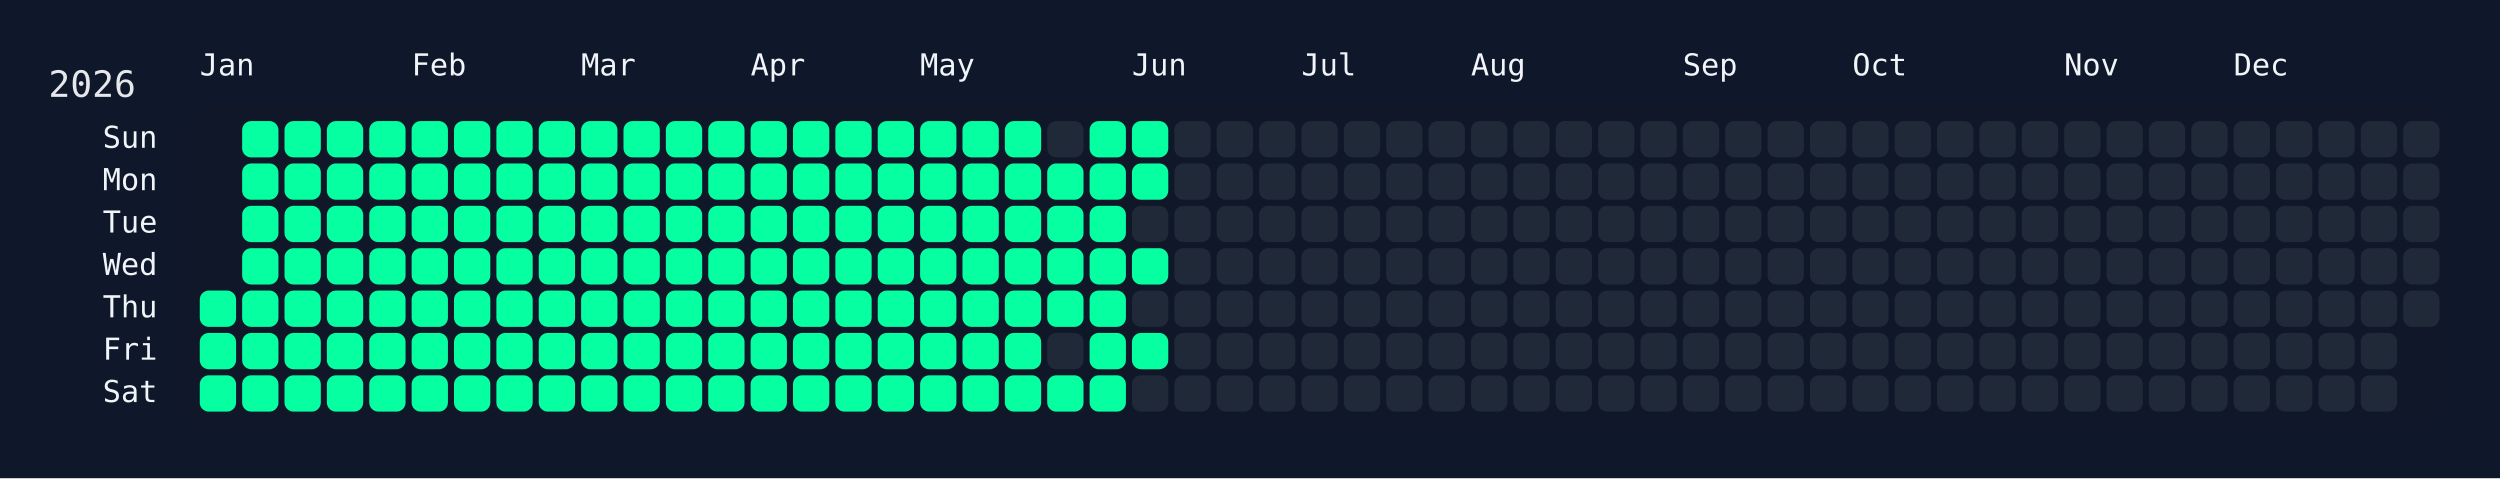
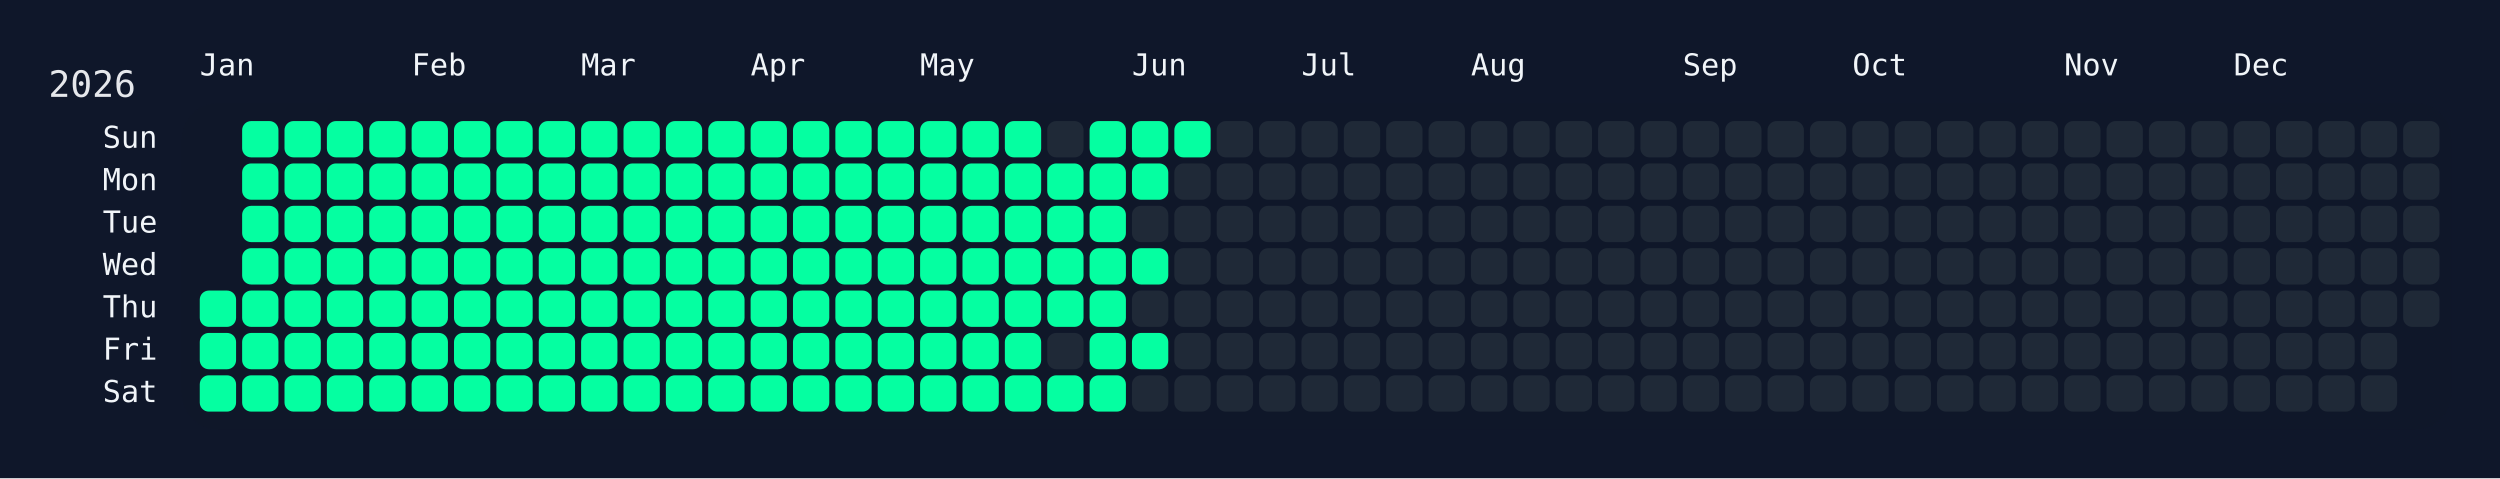
<svg xmlns="http://www.w3.org/2000/svg" width="826" height="158" viewBox="0 0 826 158">
  <rect width="826" height="158" fill="#0f172a" />
  <rect x="60" y="34" width="750" height="108" rx="12" ry="12" fill="rgba(15, 23, 42, 0.8)" />
  <text x="16" y="32" font-size="12" fill="#e5e7eb" font-family="JetBrains Mono, ui-monospace, SFMono-Regular, Menlo, Monaco, Consolas, monospace">2026</text>
  <text x="66" y="18" font-size="10" fill="#f1f5f9" font-family="JetBrains Mono, ui-monospace, SFMono-Regular, Menlo, Monaco, Consolas, monospace" dominant-baseline="hanging">Jan</text>
  <text x="136" y="18" font-size="10" fill="#f1f5f9" font-family="JetBrains Mono, ui-monospace, SFMono-Regular, Menlo, Monaco, Consolas, monospace" dominant-baseline="hanging">Feb</text>
  <text x="192" y="18" font-size="10" fill="#f1f5f9" font-family="JetBrains Mono, ui-monospace, SFMono-Regular, Menlo, Monaco, Consolas, monospace" dominant-baseline="hanging">Mar</text>
  <text x="248" y="18" font-size="10" fill="#f1f5f9" font-family="JetBrains Mono, ui-monospace, SFMono-Regular, Menlo, Monaco, Consolas, monospace" dominant-baseline="hanging">Apr</text>
  <text x="304" y="18" font-size="10" fill="#f1f5f9" font-family="JetBrains Mono, ui-monospace, SFMono-Regular, Menlo, Monaco, Consolas, monospace" dominant-baseline="hanging">May</text>
  <text x="374" y="18" font-size="10" fill="#f1f5f9" font-family="JetBrains Mono, ui-monospace, SFMono-Regular, Menlo, Monaco, Consolas, monospace" dominant-baseline="hanging">Jun</text>
  <text x="430" y="18" font-size="10" fill="#f1f5f9" font-family="JetBrains Mono, ui-monospace, SFMono-Regular, Menlo, Monaco, Consolas, monospace" dominant-baseline="hanging">Jul</text>
  <text x="486" y="18" font-size="10" fill="#f1f5f9" font-family="JetBrains Mono, ui-monospace, SFMono-Regular, Menlo, Monaco, Consolas, monospace" dominant-baseline="hanging">Aug</text>
  <text x="556" y="18" font-size="10" fill="#f1f5f9" font-family="JetBrains Mono, ui-monospace, SFMono-Regular, Menlo, Monaco, Consolas, monospace" dominant-baseline="hanging">Sep</text>
  <text x="612" y="18" font-size="10" fill="#f1f5f9" font-family="JetBrains Mono, ui-monospace, SFMono-Regular, Menlo, Monaco, Consolas, monospace" dominant-baseline="hanging">Oct</text>
  <text x="682" y="18" font-size="10" fill="#f1f5f9" font-family="JetBrains Mono, ui-monospace, SFMono-Regular, Menlo, Monaco, Consolas, monospace" dominant-baseline="hanging">Nov</text>
  <text x="738" y="18" font-size="10" fill="#f1f5f9" font-family="JetBrains Mono, ui-monospace, SFMono-Regular, Menlo, Monaco, Consolas, monospace" dominant-baseline="hanging">Dec</text>
  <text x="52" y="46.0" font-size="10" fill="#f1f5f9" font-family="JetBrains Mono, ui-monospace, SFMono-Regular, Menlo, Monaco, Consolas, monospace" text-anchor="end" dominant-baseline="middle">Sun</text>
  <text x="52" y="60.0" font-size="10" fill="#f1f5f9" font-family="JetBrains Mono, ui-monospace, SFMono-Regular, Menlo, Monaco, Consolas, monospace" text-anchor="end" dominant-baseline="middle">Mon</text>
  <text x="52" y="74.0" font-size="10" fill="#f1f5f9" font-family="JetBrains Mono, ui-monospace, SFMono-Regular, Menlo, Monaco, Consolas, monospace" text-anchor="end" dominant-baseline="middle">Tue</text>
  <text x="52" y="88.0" font-size="10" fill="#f1f5f9" font-family="JetBrains Mono, ui-monospace, SFMono-Regular, Menlo, Monaco, Consolas, monospace" text-anchor="end" dominant-baseline="middle">Wed</text>
  <text x="52" y="102.0" font-size="10" fill="#f1f5f9" font-family="JetBrains Mono, ui-monospace, SFMono-Regular, Menlo, Monaco, Consolas, monospace" text-anchor="end" dominant-baseline="middle">Thu</text>
  <text x="52" y="116.0" font-size="10" fill="#f1f5f9" font-family="JetBrains Mono, ui-monospace, SFMono-Regular, Menlo, Monaco, Consolas, monospace" text-anchor="end" dominant-baseline="middle">Fri</text>
  <text x="52" y="130.0" font-size="10" fill="#f1f5f9" font-family="JetBrains Mono, ui-monospace, SFMono-Regular, Menlo, Monaco, Consolas, monospace" text-anchor="end" dominant-baseline="middle">Sat</text>
  <g transform="translate(66,40)">
    <rect x="0" y="56" width="12" height="12" rx="3" ry="3" fill="#05ffa1" data-date="2026-01-01" />
    <rect x="0" y="70" width="12" height="12" rx="3" ry="3" fill="#05ffa1" data-date="2026-01-02" />
    <rect x="0" y="84" width="12" height="12" rx="3" ry="3" fill="#05ffa1" data-date="2026-01-03" />
    <rect x="14" y="0" width="12" height="12" rx="3" ry="3" fill="#05ffa1" data-date="2026-01-04" />
    <rect x="14" y="14" width="12" height="12" rx="3" ry="3" fill="#05ffa1" data-date="2026-01-05" />
    <rect x="14" y="28" width="12" height="12" rx="3" ry="3" fill="#05ffa1" data-date="2026-01-06" />
    <rect x="14" y="42" width="12" height="12" rx="3" ry="3" fill="#05ffa1" data-date="2026-01-07" />
    <rect x="14" y="56" width="12" height="12" rx="3" ry="3" fill="#05ffa1" data-date="2026-01-08" />
    <rect x="14" y="70" width="12" height="12" rx="3" ry="3" fill="#05ffa1" data-date="2026-01-09" />
    <rect x="14" y="84" width="12" height="12" rx="3" ry="3" fill="#05ffa1" data-date="2026-01-10" />
    <rect x="28" y="0" width="12" height="12" rx="3" ry="3" fill="#05ffa1" data-date="2026-01-11" />
    <rect x="28" y="14" width="12" height="12" rx="3" ry="3" fill="#05ffa1" data-date="2026-01-12" />
    <rect x="28" y="28" width="12" height="12" rx="3" ry="3" fill="#05ffa1" data-date="2026-01-13" />
    <rect x="28" y="42" width="12" height="12" rx="3" ry="3" fill="#05ffa1" data-date="2026-01-14" />
    <rect x="28" y="56" width="12" height="12" rx="3" ry="3" fill="#05ffa1" data-date="2026-01-15" />
    <rect x="28" y="70" width="12" height="12" rx="3" ry="3" fill="#05ffa1" data-date="2026-01-16" />
    <rect x="28" y="84" width="12" height="12" rx="3" ry="3" fill="#05ffa1" data-date="2026-01-17" />
    <rect x="42" y="0" width="12" height="12" rx="3" ry="3" fill="#05ffa1" data-date="2026-01-18" />
    <rect x="42" y="14" width="12" height="12" rx="3" ry="3" fill="#05ffa1" data-date="2026-01-19" />
    <rect x="42" y="28" width="12" height="12" rx="3" ry="3" fill="#05ffa1" data-date="2026-01-20" />
    <rect x="42" y="42" width="12" height="12" rx="3" ry="3" fill="#05ffa1" data-date="2026-01-21" />
    <rect x="42" y="56" width="12" height="12" rx="3" ry="3" fill="#05ffa1" data-date="2026-01-22" />
    <rect x="42" y="70" width="12" height="12" rx="3" ry="3" fill="#05ffa1" data-date="2026-01-23" />
    <rect x="42" y="84" width="12" height="12" rx="3" ry="3" fill="#05ffa1" data-date="2026-01-24" />
    <rect x="56" y="0" width="12" height="12" rx="3" ry="3" fill="#05ffa1" data-date="2026-01-25" />
    <rect x="56" y="14" width="12" height="12" rx="3" ry="3" fill="#05ffa1" data-date="2026-01-26" />
    <rect x="56" y="28" width="12" height="12" rx="3" ry="3" fill="#05ffa1" data-date="2026-01-27" />
    <rect x="56" y="42" width="12" height="12" rx="3" ry="3" fill="#05ffa1" data-date="2026-01-28" />
    <rect x="56" y="56" width="12" height="12" rx="3" ry="3" fill="#05ffa1" data-date="2026-01-29" />
    <rect x="56" y="70" width="12" height="12" rx="3" ry="3" fill="#05ffa1" data-date="2026-01-30" />
    <rect x="56" y="84" width="12" height="12" rx="3" ry="3" fill="#05ffa1" data-date="2026-01-31" />
    <rect x="70" y="0" width="12" height="12" rx="3" ry="3" fill="#05ffa1" data-date="2026-02-01" />
    <rect x="70" y="14" width="12" height="12" rx="3" ry="3" fill="#05ffa1" data-date="2026-02-02" />
    <rect x="70" y="28" width="12" height="12" rx="3" ry="3" fill="#05ffa1" data-date="2026-02-03" />
    <rect x="70" y="42" width="12" height="12" rx="3" ry="3" fill="#05ffa1" data-date="2026-02-04" />
    <rect x="70" y="56" width="12" height="12" rx="3" ry="3" fill="#05ffa1" data-date="2026-02-05" />
    <rect x="70" y="70" width="12" height="12" rx="3" ry="3" fill="#05ffa1" data-date="2026-02-06" />
    <rect x="70" y="84" width="12" height="12" rx="3" ry="3" fill="#05ffa1" data-date="2026-02-07" />
    <rect x="84" y="0" width="12" height="12" rx="3" ry="3" fill="#05ffa1" data-date="2026-02-08" />
    <rect x="84" y="14" width="12" height="12" rx="3" ry="3" fill="#05ffa1" data-date="2026-02-09" />
    <rect x="84" y="28" width="12" height="12" rx="3" ry="3" fill="#05ffa1" data-date="2026-02-10" />
    <rect x="84" y="42" width="12" height="12" rx="3" ry="3" fill="#05ffa1" data-date="2026-02-11" />
    <rect x="84" y="56" width="12" height="12" rx="3" ry="3" fill="#05ffa1" data-date="2026-02-12" />
    <rect x="84" y="70" width="12" height="12" rx="3" ry="3" fill="#05ffa1" data-date="2026-02-13" />
    <rect x="84" y="84" width="12" height="12" rx="3" ry="3" fill="#05ffa1" data-date="2026-02-14" />
    <rect x="98" y="0" width="12" height="12" rx="3" ry="3" fill="#05ffa1" data-date="2026-02-15" />
    <rect x="98" y="14" width="12" height="12" rx="3" ry="3" fill="#05ffa1" data-date="2026-02-16" />
    <rect x="98" y="28" width="12" height="12" rx="3" ry="3" fill="#05ffa1" data-date="2026-02-17" />
    <rect x="98" y="42" width="12" height="12" rx="3" ry="3" fill="#05ffa1" data-date="2026-02-18" />
    <rect x="98" y="56" width="12" height="12" rx="3" ry="3" fill="#05ffa1" data-date="2026-02-19" />
    <rect x="98" y="70" width="12" height="12" rx="3" ry="3" fill="#05ffa1" data-date="2026-02-20" />
    <rect x="98" y="84" width="12" height="12" rx="3" ry="3" fill="#05ffa1" data-date="2026-02-21" />
    <rect x="112" y="0" width="12" height="12" rx="3" ry="3" fill="#05ffa1" data-date="2026-02-22" />
    <rect x="112" y="14" width="12" height="12" rx="3" ry="3" fill="#05ffa1" data-date="2026-02-23" />
    <rect x="112" y="28" width="12" height="12" rx="3" ry="3" fill="#05ffa1" data-date="2026-02-24" />
    <rect x="112" y="42" width="12" height="12" rx="3" ry="3" fill="#05ffa1" data-date="2026-02-25" />
    <rect x="112" y="56" width="12" height="12" rx="3" ry="3" fill="#05ffa1" data-date="2026-02-26" />
    <rect x="112" y="70" width="12" height="12" rx="3" ry="3" fill="#05ffa1" data-date="2026-02-27" />
    <rect x="112" y="84" width="12" height="12" rx="3" ry="3" fill="#05ffa1" data-date="2026-02-28" />
    <rect x="126" y="0" width="12" height="12" rx="3" ry="3" fill="#05ffa1" data-date="2026-03-01" />
    <rect x="126" y="14" width="12" height="12" rx="3" ry="3" fill="#05ffa1" data-date="2026-03-02" />
    <rect x="126" y="28" width="12" height="12" rx="3" ry="3" fill="#05ffa1" data-date="2026-03-03" />
    <rect x="126" y="42" width="12" height="12" rx="3" ry="3" fill="#05ffa1" data-date="2026-03-04" />
    <rect x="126" y="56" width="12" height="12" rx="3" ry="3" fill="#05ffa1" data-date="2026-03-05" />
    <rect x="126" y="70" width="12" height="12" rx="3" ry="3" fill="#05ffa1" data-date="2026-03-06" />
    <rect x="126" y="84" width="12" height="12" rx="3" ry="3" fill="#05ffa1" data-date="2026-03-07" />
    <rect x="140" y="0" width="12" height="12" rx="3" ry="3" fill="#05ffa1" data-date="2026-03-08" />
    <rect x="140" y="14" width="12" height="12" rx="3" ry="3" fill="#05ffa1" data-date="2026-03-09" />
    <rect x="140" y="28" width="12" height="12" rx="3" ry="3" fill="#05ffa1" data-date="2026-03-10" />
    <rect x="140" y="42" width="12" height="12" rx="3" ry="3" fill="#05ffa1" data-date="2026-03-11" />
    <rect x="140" y="56" width="12" height="12" rx="3" ry="3" fill="#05ffa1" data-date="2026-03-12" />
    <rect x="140" y="70" width="12" height="12" rx="3" ry="3" fill="#05ffa1" data-date="2026-03-13" />
    <rect x="140" y="84" width="12" height="12" rx="3" ry="3" fill="#05ffa1" data-date="2026-03-14" />
    <rect x="154" y="0" width="12" height="12" rx="3" ry="3" fill="#05ffa1" data-date="2026-03-15" />
    <rect x="154" y="14" width="12" height="12" rx="3" ry="3" fill="#05ffa1" data-date="2026-03-16" />
    <rect x="154" y="28" width="12" height="12" rx="3" ry="3" fill="#05ffa1" data-date="2026-03-17" />
    <rect x="154" y="42" width="12" height="12" rx="3" ry="3" fill="#05ffa1" data-date="2026-03-18" />
    <rect x="154" y="56" width="12" height="12" rx="3" ry="3" fill="#05ffa1" data-date="2026-03-19" />
    <rect x="154" y="70" width="12" height="12" rx="3" ry="3" fill="#05ffa1" data-date="2026-03-20" />
    <rect x="154" y="84" width="12" height="12" rx="3" ry="3" fill="#05ffa1" data-date="2026-03-21" />
    <rect x="168" y="0" width="12" height="12" rx="3" ry="3" fill="#05ffa1" data-date="2026-03-22" />
    <rect x="168" y="14" width="12" height="12" rx="3" ry="3" fill="#05ffa1" data-date="2026-03-23" />
    <rect x="168" y="28" width="12" height="12" rx="3" ry="3" fill="#05ffa1" data-date="2026-03-24" />
    <rect x="168" y="42" width="12" height="12" rx="3" ry="3" fill="#05ffa1" data-date="2026-03-25" />
    <rect x="168" y="56" width="12" height="12" rx="3" ry="3" fill="#05ffa1" data-date="2026-03-26" />
    <rect x="168" y="70" width="12" height="12" rx="3" ry="3" fill="#05ffa1" data-date="2026-03-27" />
    <rect x="168" y="84" width="12" height="12" rx="3" ry="3" fill="#05ffa1" data-date="2026-03-28" />
    <rect x="182" y="0" width="12" height="12" rx="3" ry="3" fill="#05ffa1" data-date="2026-03-29" />
    <rect x="182" y="14" width="12" height="12" rx="3" ry="3" fill="#05ffa1" data-date="2026-03-30" />
    <rect x="182" y="28" width="12" height="12" rx="3" ry="3" fill="#05ffa1" data-date="2026-03-31" />
    <rect x="182" y="42" width="12" height="12" rx="3" ry="3" fill="#05ffa1" data-date="2026-04-01" />
    <rect x="182" y="56" width="12" height="12" rx="3" ry="3" fill="#05ffa1" data-date="2026-04-02" />
    <rect x="182" y="70" width="12" height="12" rx="3" ry="3" fill="#05ffa1" data-date="2026-04-03" />
    <rect x="182" y="84" width="12" height="12" rx="3" ry="3" fill="#05ffa1" data-date="2026-04-04" />
    <rect x="196" y="0" width="12" height="12" rx="3" ry="3" fill="#05ffa1" data-date="2026-04-05" />
    <rect x="196" y="14" width="12" height="12" rx="3" ry="3" fill="#05ffa1" data-date="2026-04-06" />
    <rect x="196" y="28" width="12" height="12" rx="3" ry="3" fill="#05ffa1" data-date="2026-04-07" />
    <rect x="196" y="42" width="12" height="12" rx="3" ry="3" fill="#05ffa1" data-date="2026-04-08" />
    <rect x="196" y="56" width="12" height="12" rx="3" ry="3" fill="#05ffa1" data-date="2026-04-09" />
    <rect x="196" y="70" width="12" height="12" rx="3" ry="3" fill="#05ffa1" data-date="2026-04-10" />
    <rect x="196" y="84" width="12" height="12" rx="3" ry="3" fill="#05ffa1" data-date="2026-04-11" />
    <rect x="210" y="0" width="12" height="12" rx="3" ry="3" fill="#05ffa1" data-date="2026-04-12" />
    <rect x="210" y="14" width="12" height="12" rx="3" ry="3" fill="#05ffa1" data-date="2026-04-13" />
    <rect x="210" y="28" width="12" height="12" rx="3" ry="3" fill="#05ffa1" data-date="2026-04-14" />
    <rect x="210" y="42" width="12" height="12" rx="3" ry="3" fill="#05ffa1" data-date="2026-04-15" />
    <rect x="210" y="56" width="12" height="12" rx="3" ry="3" fill="#05ffa1" data-date="2026-04-16" />
    <rect x="210" y="70" width="12" height="12" rx="3" ry="3" fill="#05ffa1" data-date="2026-04-17" />
    <rect x="210" y="84" width="12" height="12" rx="3" ry="3" fill="#05ffa1" data-date="2026-04-18" />
    <rect x="224" y="0" width="12" height="12" rx="3" ry="3" fill="#05ffa1" data-date="2026-04-19" />
    <rect x="224" y="14" width="12" height="12" rx="3" ry="3" fill="#05ffa1" data-date="2026-04-20" />
    <rect x="224" y="28" width="12" height="12" rx="3" ry="3" fill="#05ffa1" data-date="2026-04-21" />
    <rect x="224" y="42" width="12" height="12" rx="3" ry="3" fill="#05ffa1" data-date="2026-04-22" />
    <rect x="224" y="56" width="12" height="12" rx="3" ry="3" fill="#05ffa1" data-date="2026-04-23" />
    <rect x="224" y="70" width="12" height="12" rx="3" ry="3" fill="#05ffa1" data-date="2026-04-24" />
    <rect x="224" y="84" width="12" height="12" rx="3" ry="3" fill="#05ffa1" data-date="2026-04-25" />
    <rect x="238" y="0" width="12" height="12" rx="3" ry="3" fill="#05ffa1" data-date="2026-04-26" />
    <rect x="238" y="14" width="12" height="12" rx="3" ry="3" fill="#05ffa1" data-date="2026-04-27" />
    <rect x="238" y="28" width="12" height="12" rx="3" ry="3" fill="#05ffa1" data-date="2026-04-28" />
    <rect x="238" y="42" width="12" height="12" rx="3" ry="3" fill="#05ffa1" data-date="2026-04-29" />
    <rect x="238" y="56" width="12" height="12" rx="3" ry="3" fill="#05ffa1" data-date="2026-04-30" />
    <rect x="238" y="70" width="12" height="12" rx="3" ry="3" fill="#05ffa1" data-date="2026-05-01" />
    <rect x="238" y="84" width="12" height="12" rx="3" ry="3" fill="#05ffa1" data-date="2026-05-02" />
    <rect x="252" y="0" width="12" height="12" rx="3" ry="3" fill="#05ffa1" data-date="2026-05-03" />
    <rect x="252" y="14" width="12" height="12" rx="3" ry="3" fill="#05ffa1" data-date="2026-05-04" />
    <rect x="252" y="28" width="12" height="12" rx="3" ry="3" fill="#05ffa1" data-date="2026-05-05" />
    <rect x="252" y="42" width="12" height="12" rx="3" ry="3" fill="#05ffa1" data-date="2026-05-06" />
    <rect x="252" y="56" width="12" height="12" rx="3" ry="3" fill="#05ffa1" data-date="2026-05-07" />
    <rect x="252" y="70" width="12" height="12" rx="3" ry="3" fill="#05ffa1" data-date="2026-05-08" />
    <rect x="252" y="84" width="12" height="12" rx="3" ry="3" fill="#05ffa1" data-date="2026-05-09" />
    <rect x="266" y="0" width="12" height="12" rx="3" ry="3" fill="#05ffa1" data-date="2026-05-10" />
    <rect x="266" y="14" width="12" height="12" rx="3" ry="3" fill="#05ffa1" data-date="2026-05-11" />
    <rect x="266" y="28" width="12" height="12" rx="3" ry="3" fill="#05ffa1" data-date="2026-05-12" />
    <rect x="266" y="42" width="12" height="12" rx="3" ry="3" fill="#05ffa1" data-date="2026-05-13" />
    <rect x="266" y="56" width="12" height="12" rx="3" ry="3" fill="#05ffa1" data-date="2026-05-14" />
    <rect x="266" y="70" width="12" height="12" rx="3" ry="3" fill="#05ffa1" data-date="2026-05-15" />
    <rect x="266" y="84" width="12" height="12" rx="3" ry="3" fill="#05ffa1" data-date="2026-05-16" />
    <rect x="280" y="0" width="12" height="12" rx="3" ry="3" fill="#1f2937" data-date="2026-05-17" />
    <rect x="280" y="14" width="12" height="12" rx="3" ry="3" fill="#05ffa1" data-date="2026-05-18" />
    <rect x="280" y="28" width="12" height="12" rx="3" ry="3" fill="#05ffa1" data-date="2026-05-19" />
    <rect x="280" y="42" width="12" height="12" rx="3" ry="3" fill="#05ffa1" data-date="2026-05-20" />
    <rect x="280" y="56" width="12" height="12" rx="3" ry="3" fill="#05ffa1" data-date="2026-05-21" />
    <rect x="280" y="70" width="12" height="12" rx="3" ry="3" fill="#1f2937" data-date="2026-05-22" />
    <rect x="280" y="84" width="12" height="12" rx="3" ry="3" fill="#05ffa1" data-date="2026-05-23" />
    <rect x="294" y="0" width="12" height="12" rx="3" ry="3" fill="#05ffa1" data-date="2026-05-24" />
    <rect x="294" y="14" width="12" height="12" rx="3" ry="3" fill="#05ffa1" data-date="2026-05-25" />
    <rect x="294" y="28" width="12" height="12" rx="3" ry="3" fill="#05ffa1" data-date="2026-05-26" />
    <rect x="294" y="42" width="12" height="12" rx="3" ry="3" fill="#05ffa1" data-date="2026-05-27" />
    <rect x="294" y="56" width="12" height="12" rx="3" ry="3" fill="#05ffa1" data-date="2026-05-28" />
    <rect x="294" y="70" width="12" height="12" rx="3" ry="3" fill="#05ffa1" data-date="2026-05-29" />
    <rect x="294" y="84" width="12" height="12" rx="3" ry="3" fill="#05ffa1" data-date="2026-05-30" />
    <rect x="308" y="0" width="12" height="12" rx="3" ry="3" fill="#05ffa1" data-date="2026-05-31" />
    <rect x="308" y="14" width="12" height="12" rx="3" ry="3" fill="#05ffa1" data-date="2026-06-01" />
    <rect x="308" y="28" width="12" height="12" rx="3" ry="3" fill="#1f2937" data-date="2026-06-02" />
    <rect x="308" y="42" width="12" height="12" rx="3" ry="3" fill="#05ffa1" data-date="2026-06-03" />
    <rect x="308" y="56" width="12" height="12" rx="3" ry="3" fill="#1f2937" data-date="2026-06-04" />
    <rect x="308" y="70" width="12" height="12" rx="3" ry="3" fill="#05ffa1" data-date="2026-06-05" />
    <rect x="308" y="84" width="12" height="12" rx="3" ry="3" fill="#1f2937" data-date="2026-06-06" />
-     <rect x="322" y="0" width="12" height="12" rx="3" ry="3" fill="#1f2937" data-date="2026-06-07" />
+     <rect x="322" y="0" width="12" height="12" rx="3" ry="3" fill="#05ffa1" data-date="2026-06-07" />
    <rect x="322" y="14" width="12" height="12" rx="3" ry="3" fill="#1f2937" data-date="2026-06-08" />
    <rect x="322" y="28" width="12" height="12" rx="3" ry="3" fill="#1f2937" data-date="2026-06-09" />
    <rect x="322" y="42" width="12" height="12" rx="3" ry="3" fill="#1f2937" data-date="2026-06-10" />
    <rect x="322" y="56" width="12" height="12" rx="3" ry="3" fill="#1f2937" data-date="2026-06-11" />
    <rect x="322" y="70" width="12" height="12" rx="3" ry="3" fill="#1f2937" data-date="2026-06-12" />
    <rect x="322" y="84" width="12" height="12" rx="3" ry="3" fill="#1f2937" data-date="2026-06-13" />
    <rect x="336" y="0" width="12" height="12" rx="3" ry="3" fill="#1f2937" data-date="2026-06-14" />
    <rect x="336" y="14" width="12" height="12" rx="3" ry="3" fill="#1f2937" data-date="2026-06-15" />
    <rect x="336" y="28" width="12" height="12" rx="3" ry="3" fill="#1f2937" data-date="2026-06-16" />
    <rect x="336" y="42" width="12" height="12" rx="3" ry="3" fill="#1f2937" data-date="2026-06-17" />
    <rect x="336" y="56" width="12" height="12" rx="3" ry="3" fill="#1f2937" data-date="2026-06-18" />
    <rect x="336" y="70" width="12" height="12" rx="3" ry="3" fill="#1f2937" data-date="2026-06-19" />
    <rect x="336" y="84" width="12" height="12" rx="3" ry="3" fill="#1f2937" data-date="2026-06-20" />
    <rect x="350" y="0" width="12" height="12" rx="3" ry="3" fill="#1f2937" data-date="2026-06-21" />
    <rect x="350" y="14" width="12" height="12" rx="3" ry="3" fill="#1f2937" data-date="2026-06-22" />
    <rect x="350" y="28" width="12" height="12" rx="3" ry="3" fill="#1f2937" data-date="2026-06-23" />
    <rect x="350" y="42" width="12" height="12" rx="3" ry="3" fill="#1f2937" data-date="2026-06-24" />
    <rect x="350" y="56" width="12" height="12" rx="3" ry="3" fill="#1f2937" data-date="2026-06-25" />
    <rect x="350" y="70" width="12" height="12" rx="3" ry="3" fill="#1f2937" data-date="2026-06-26" />
    <rect x="350" y="84" width="12" height="12" rx="3" ry="3" fill="#1f2937" data-date="2026-06-27" />
    <rect x="364" y="0" width="12" height="12" rx="3" ry="3" fill="#1f2937" data-date="2026-06-28" />
    <rect x="364" y="14" width="12" height="12" rx="3" ry="3" fill="#1f2937" data-date="2026-06-29" />
    <rect x="364" y="28" width="12" height="12" rx="3" ry="3" fill="#1f2937" data-date="2026-06-30" />
    <rect x="364" y="42" width="12" height="12" rx="3" ry="3" fill="#1f2937" data-date="2026-07-01" />
    <rect x="364" y="56" width="12" height="12" rx="3" ry="3" fill="#1f2937" data-date="2026-07-02" />
    <rect x="364" y="70" width="12" height="12" rx="3" ry="3" fill="#1f2937" data-date="2026-07-03" />
    <rect x="364" y="84" width="12" height="12" rx="3" ry="3" fill="#1f2937" data-date="2026-07-04" />
    <rect x="378" y="0" width="12" height="12" rx="3" ry="3" fill="#1f2937" data-date="2026-07-05" />
    <rect x="378" y="14" width="12" height="12" rx="3" ry="3" fill="#1f2937" data-date="2026-07-06" />
    <rect x="378" y="28" width="12" height="12" rx="3" ry="3" fill="#1f2937" data-date="2026-07-07" />
    <rect x="378" y="42" width="12" height="12" rx="3" ry="3" fill="#1f2937" data-date="2026-07-08" />
    <rect x="378" y="56" width="12" height="12" rx="3" ry="3" fill="#1f2937" data-date="2026-07-09" />
    <rect x="378" y="70" width="12" height="12" rx="3" ry="3" fill="#1f2937" data-date="2026-07-10" />
    <rect x="378" y="84" width="12" height="12" rx="3" ry="3" fill="#1f2937" data-date="2026-07-11" />
    <rect x="392" y="0" width="12" height="12" rx="3" ry="3" fill="#1f2937" data-date="2026-07-12" />
    <rect x="392" y="14" width="12" height="12" rx="3" ry="3" fill="#1f2937" data-date="2026-07-13" />
    <rect x="392" y="28" width="12" height="12" rx="3" ry="3" fill="#1f2937" data-date="2026-07-14" />
    <rect x="392" y="42" width="12" height="12" rx="3" ry="3" fill="#1f2937" data-date="2026-07-15" />
    <rect x="392" y="56" width="12" height="12" rx="3" ry="3" fill="#1f2937" data-date="2026-07-16" />
    <rect x="392" y="70" width="12" height="12" rx="3" ry="3" fill="#1f2937" data-date="2026-07-17" />
    <rect x="392" y="84" width="12" height="12" rx="3" ry="3" fill="#1f2937" data-date="2026-07-18" />
    <rect x="406" y="0" width="12" height="12" rx="3" ry="3" fill="#1f2937" data-date="2026-07-19" />
    <rect x="406" y="14" width="12" height="12" rx="3" ry="3" fill="#1f2937" data-date="2026-07-20" />
    <rect x="406" y="28" width="12" height="12" rx="3" ry="3" fill="#1f2937" data-date="2026-07-21" />
    <rect x="406" y="42" width="12" height="12" rx="3" ry="3" fill="#1f2937" data-date="2026-07-22" />
    <rect x="406" y="56" width="12" height="12" rx="3" ry="3" fill="#1f2937" data-date="2026-07-23" />
    <rect x="406" y="70" width="12" height="12" rx="3" ry="3" fill="#1f2937" data-date="2026-07-24" />
    <rect x="406" y="84" width="12" height="12" rx="3" ry="3" fill="#1f2937" data-date="2026-07-25" />
    <rect x="420" y="0" width="12" height="12" rx="3" ry="3" fill="#1f2937" data-date="2026-07-26" />
    <rect x="420" y="14" width="12" height="12" rx="3" ry="3" fill="#1f2937" data-date="2026-07-27" />
    <rect x="420" y="28" width="12" height="12" rx="3" ry="3" fill="#1f2937" data-date="2026-07-28" />
    <rect x="420" y="42" width="12" height="12" rx="3" ry="3" fill="#1f2937" data-date="2026-07-29" />
    <rect x="420" y="56" width="12" height="12" rx="3" ry="3" fill="#1f2937" data-date="2026-07-30" />
    <rect x="420" y="70" width="12" height="12" rx="3" ry="3" fill="#1f2937" data-date="2026-07-31" />
    <rect x="420" y="84" width="12" height="12" rx="3" ry="3" fill="#1f2937" data-date="2026-08-01" />
    <rect x="434" y="0" width="12" height="12" rx="3" ry="3" fill="#1f2937" data-date="2026-08-02" />
    <rect x="434" y="14" width="12" height="12" rx="3" ry="3" fill="#1f2937" data-date="2026-08-03" />
    <rect x="434" y="28" width="12" height="12" rx="3" ry="3" fill="#1f2937" data-date="2026-08-04" />
    <rect x="434" y="42" width="12" height="12" rx="3" ry="3" fill="#1f2937" data-date="2026-08-05" />
    <rect x="434" y="56" width="12" height="12" rx="3" ry="3" fill="#1f2937" data-date="2026-08-06" />
    <rect x="434" y="70" width="12" height="12" rx="3" ry="3" fill="#1f2937" data-date="2026-08-07" />
    <rect x="434" y="84" width="12" height="12" rx="3" ry="3" fill="#1f2937" data-date="2026-08-08" />
    <rect x="448" y="0" width="12" height="12" rx="3" ry="3" fill="#1f2937" data-date="2026-08-09" />
    <rect x="448" y="14" width="12" height="12" rx="3" ry="3" fill="#1f2937" data-date="2026-08-10" />
    <rect x="448" y="28" width="12" height="12" rx="3" ry="3" fill="#1f2937" data-date="2026-08-11" />
    <rect x="448" y="42" width="12" height="12" rx="3" ry="3" fill="#1f2937" data-date="2026-08-12" />
    <rect x="448" y="56" width="12" height="12" rx="3" ry="3" fill="#1f2937" data-date="2026-08-13" />
    <rect x="448" y="70" width="12" height="12" rx="3" ry="3" fill="#1f2937" data-date="2026-08-14" />
    <rect x="448" y="84" width="12" height="12" rx="3" ry="3" fill="#1f2937" data-date="2026-08-15" />
    <rect x="462" y="0" width="12" height="12" rx="3" ry="3" fill="#1f2937" data-date="2026-08-16" />
    <rect x="462" y="14" width="12" height="12" rx="3" ry="3" fill="#1f2937" data-date="2026-08-17" />
    <rect x="462" y="28" width="12" height="12" rx="3" ry="3" fill="#1f2937" data-date="2026-08-18" />
    <rect x="462" y="42" width="12" height="12" rx="3" ry="3" fill="#1f2937" data-date="2026-08-19" />
    <rect x="462" y="56" width="12" height="12" rx="3" ry="3" fill="#1f2937" data-date="2026-08-20" />
    <rect x="462" y="70" width="12" height="12" rx="3" ry="3" fill="#1f2937" data-date="2026-08-21" />
    <rect x="462" y="84" width="12" height="12" rx="3" ry="3" fill="#1f2937" data-date="2026-08-22" />
    <rect x="476" y="0" width="12" height="12" rx="3" ry="3" fill="#1f2937" data-date="2026-08-23" />
    <rect x="476" y="14" width="12" height="12" rx="3" ry="3" fill="#1f2937" data-date="2026-08-24" />
    <rect x="476" y="28" width="12" height="12" rx="3" ry="3" fill="#1f2937" data-date="2026-08-25" />
    <rect x="476" y="42" width="12" height="12" rx="3" ry="3" fill="#1f2937" data-date="2026-08-26" />
    <rect x="476" y="56" width="12" height="12" rx="3" ry="3" fill="#1f2937" data-date="2026-08-27" />
    <rect x="476" y="70" width="12" height="12" rx="3" ry="3" fill="#1f2937" data-date="2026-08-28" />
    <rect x="476" y="84" width="12" height="12" rx="3" ry="3" fill="#1f2937" data-date="2026-08-29" />
    <rect x="490" y="0" width="12" height="12" rx="3" ry="3" fill="#1f2937" data-date="2026-08-30" />
    <rect x="490" y="14" width="12" height="12" rx="3" ry="3" fill="#1f2937" data-date="2026-08-31" />
    <rect x="490" y="28" width="12" height="12" rx="3" ry="3" fill="#1f2937" data-date="2026-09-01" />
    <rect x="490" y="42" width="12" height="12" rx="3" ry="3" fill="#1f2937" data-date="2026-09-02" />
    <rect x="490" y="56" width="12" height="12" rx="3" ry="3" fill="#1f2937" data-date="2026-09-03" />
    <rect x="490" y="70" width="12" height="12" rx="3" ry="3" fill="#1f2937" data-date="2026-09-04" />
    <rect x="490" y="84" width="12" height="12" rx="3" ry="3" fill="#1f2937" data-date="2026-09-05" />
    <rect x="504" y="0" width="12" height="12" rx="3" ry="3" fill="#1f2937" data-date="2026-09-06" />
    <rect x="504" y="14" width="12" height="12" rx="3" ry="3" fill="#1f2937" data-date="2026-09-07" />
    <rect x="504" y="28" width="12" height="12" rx="3" ry="3" fill="#1f2937" data-date="2026-09-08" />
    <rect x="504" y="42" width="12" height="12" rx="3" ry="3" fill="#1f2937" data-date="2026-09-09" />
    <rect x="504" y="56" width="12" height="12" rx="3" ry="3" fill="#1f2937" data-date="2026-09-10" />
    <rect x="504" y="70" width="12" height="12" rx="3" ry="3" fill="#1f2937" data-date="2026-09-11" />
    <rect x="504" y="84" width="12" height="12" rx="3" ry="3" fill="#1f2937" data-date="2026-09-12" />
    <rect x="518" y="0" width="12" height="12" rx="3" ry="3" fill="#1f2937" data-date="2026-09-13" />
    <rect x="518" y="14" width="12" height="12" rx="3" ry="3" fill="#1f2937" data-date="2026-09-14" />
    <rect x="518" y="28" width="12" height="12" rx="3" ry="3" fill="#1f2937" data-date="2026-09-15" />
    <rect x="518" y="42" width="12" height="12" rx="3" ry="3" fill="#1f2937" data-date="2026-09-16" />
    <rect x="518" y="56" width="12" height="12" rx="3" ry="3" fill="#1f2937" data-date="2026-09-17" />
    <rect x="518" y="70" width="12" height="12" rx="3" ry="3" fill="#1f2937" data-date="2026-09-18" />
    <rect x="518" y="84" width="12" height="12" rx="3" ry="3" fill="#1f2937" data-date="2026-09-19" />
    <rect x="532" y="0" width="12" height="12" rx="3" ry="3" fill="#1f2937" data-date="2026-09-20" />
    <rect x="532" y="14" width="12" height="12" rx="3" ry="3" fill="#1f2937" data-date="2026-09-21" />
    <rect x="532" y="28" width="12" height="12" rx="3" ry="3" fill="#1f2937" data-date="2026-09-22" />
    <rect x="532" y="42" width="12" height="12" rx="3" ry="3" fill="#1f2937" data-date="2026-09-23" />
    <rect x="532" y="56" width="12" height="12" rx="3" ry="3" fill="#1f2937" data-date="2026-09-24" />
    <rect x="532" y="70" width="12" height="12" rx="3" ry="3" fill="#1f2937" data-date="2026-09-25" />
    <rect x="532" y="84" width="12" height="12" rx="3" ry="3" fill="#1f2937" data-date="2026-09-26" />
    <rect x="546" y="0" width="12" height="12" rx="3" ry="3" fill="#1f2937" data-date="2026-09-27" />
    <rect x="546" y="14" width="12" height="12" rx="3" ry="3" fill="#1f2937" data-date="2026-09-28" />
    <rect x="546" y="28" width="12" height="12" rx="3" ry="3" fill="#1f2937" data-date="2026-09-29" />
    <rect x="546" y="42" width="12" height="12" rx="3" ry="3" fill="#1f2937" data-date="2026-09-30" />
    <rect x="546" y="56" width="12" height="12" rx="3" ry="3" fill="#1f2937" data-date="2026-10-01" />
    <rect x="546" y="70" width="12" height="12" rx="3" ry="3" fill="#1f2937" data-date="2026-10-02" />
    <rect x="546" y="84" width="12" height="12" rx="3" ry="3" fill="#1f2937" data-date="2026-10-03" />
    <rect x="560" y="0" width="12" height="12" rx="3" ry="3" fill="#1f2937" data-date="2026-10-04" />
    <rect x="560" y="14" width="12" height="12" rx="3" ry="3" fill="#1f2937" data-date="2026-10-05" />
    <rect x="560" y="28" width="12" height="12" rx="3" ry="3" fill="#1f2937" data-date="2026-10-06" />
    <rect x="560" y="42" width="12" height="12" rx="3" ry="3" fill="#1f2937" data-date="2026-10-07" />
    <rect x="560" y="56" width="12" height="12" rx="3" ry="3" fill="#1f2937" data-date="2026-10-08" />
    <rect x="560" y="70" width="12" height="12" rx="3" ry="3" fill="#1f2937" data-date="2026-10-09" />
    <rect x="560" y="84" width="12" height="12" rx="3" ry="3" fill="#1f2937" data-date="2026-10-10" />
    <rect x="574" y="0" width="12" height="12" rx="3" ry="3" fill="#1f2937" data-date="2026-10-11" />
    <rect x="574" y="14" width="12" height="12" rx="3" ry="3" fill="#1f2937" data-date="2026-10-12" />
    <rect x="574" y="28" width="12" height="12" rx="3" ry="3" fill="#1f2937" data-date="2026-10-13" />
    <rect x="574" y="42" width="12" height="12" rx="3" ry="3" fill="#1f2937" data-date="2026-10-14" />
    <rect x="574" y="56" width="12" height="12" rx="3" ry="3" fill="#1f2937" data-date="2026-10-15" />
    <rect x="574" y="70" width="12" height="12" rx="3" ry="3" fill="#1f2937" data-date="2026-10-16" />
    <rect x="574" y="84" width="12" height="12" rx="3" ry="3" fill="#1f2937" data-date="2026-10-17" />
    <rect x="588" y="0" width="12" height="12" rx="3" ry="3" fill="#1f2937" data-date="2026-10-18" />
    <rect x="588" y="14" width="12" height="12" rx="3" ry="3" fill="#1f2937" data-date="2026-10-19" />
    <rect x="588" y="28" width="12" height="12" rx="3" ry="3" fill="#1f2937" data-date="2026-10-20" />
    <rect x="588" y="42" width="12" height="12" rx="3" ry="3" fill="#1f2937" data-date="2026-10-21" />
    <rect x="588" y="56" width="12" height="12" rx="3" ry="3" fill="#1f2937" data-date="2026-10-22" />
    <rect x="588" y="70" width="12" height="12" rx="3" ry="3" fill="#1f2937" data-date="2026-10-23" />
    <rect x="588" y="84" width="12" height="12" rx="3" ry="3" fill="#1f2937" data-date="2026-10-24" />
    <rect x="602" y="0" width="12" height="12" rx="3" ry="3" fill="#1f2937" data-date="2026-10-25" />
    <rect x="602" y="14" width="12" height="12" rx="3" ry="3" fill="#1f2937" data-date="2026-10-26" />
    <rect x="602" y="28" width="12" height="12" rx="3" ry="3" fill="#1f2937" data-date="2026-10-27" />
    <rect x="602" y="42" width="12" height="12" rx="3" ry="3" fill="#1f2937" data-date="2026-10-28" />
    <rect x="602" y="56" width="12" height="12" rx="3" ry="3" fill="#1f2937" data-date="2026-10-29" />
    <rect x="602" y="70" width="12" height="12" rx="3" ry="3" fill="#1f2937" data-date="2026-10-30" />
    <rect x="602" y="84" width="12" height="12" rx="3" ry="3" fill="#1f2937" data-date="2026-10-31" />
    <rect x="616" y="0" width="12" height="12" rx="3" ry="3" fill="#1f2937" data-date="2026-11-01" />
    <rect x="616" y="14" width="12" height="12" rx="3" ry="3" fill="#1f2937" data-date="2026-11-02" />
    <rect x="616" y="28" width="12" height="12" rx="3" ry="3" fill="#1f2937" data-date="2026-11-03" />
    <rect x="616" y="42" width="12" height="12" rx="3" ry="3" fill="#1f2937" data-date="2026-11-04" />
    <rect x="616" y="56" width="12" height="12" rx="3" ry="3" fill="#1f2937" data-date="2026-11-05" />
    <rect x="616" y="70" width="12" height="12" rx="3" ry="3" fill="#1f2937" data-date="2026-11-06" />
    <rect x="616" y="84" width="12" height="12" rx="3" ry="3" fill="#1f2937" data-date="2026-11-07" />
    <rect x="630" y="0" width="12" height="12" rx="3" ry="3" fill="#1f2937" data-date="2026-11-08" />
    <rect x="630" y="14" width="12" height="12" rx="3" ry="3" fill="#1f2937" data-date="2026-11-09" />
    <rect x="630" y="28" width="12" height="12" rx="3" ry="3" fill="#1f2937" data-date="2026-11-10" />
    <rect x="630" y="42" width="12" height="12" rx="3" ry="3" fill="#1f2937" data-date="2026-11-11" />
    <rect x="630" y="56" width="12" height="12" rx="3" ry="3" fill="#1f2937" data-date="2026-11-12" />
    <rect x="630" y="70" width="12" height="12" rx="3" ry="3" fill="#1f2937" data-date="2026-11-13" />
    <rect x="630" y="84" width="12" height="12" rx="3" ry="3" fill="#1f2937" data-date="2026-11-14" />
    <rect x="644" y="0" width="12" height="12" rx="3" ry="3" fill="#1f2937" data-date="2026-11-15" />
    <rect x="644" y="14" width="12" height="12" rx="3" ry="3" fill="#1f2937" data-date="2026-11-16" />
    <rect x="644" y="28" width="12" height="12" rx="3" ry="3" fill="#1f2937" data-date="2026-11-17" />
    <rect x="644" y="42" width="12" height="12" rx="3" ry="3" fill="#1f2937" data-date="2026-11-18" />
    <rect x="644" y="56" width="12" height="12" rx="3" ry="3" fill="#1f2937" data-date="2026-11-19" />
    <rect x="644" y="70" width="12" height="12" rx="3" ry="3" fill="#1f2937" data-date="2026-11-20" />
    <rect x="644" y="84" width="12" height="12" rx="3" ry="3" fill="#1f2937" data-date="2026-11-21" />
    <rect x="658" y="0" width="12" height="12" rx="3" ry="3" fill="#1f2937" data-date="2026-11-22" />
    <rect x="658" y="14" width="12" height="12" rx="3" ry="3" fill="#1f2937" data-date="2026-11-23" />
    <rect x="658" y="28" width="12" height="12" rx="3" ry="3" fill="#1f2937" data-date="2026-11-24" />
    <rect x="658" y="42" width="12" height="12" rx="3" ry="3" fill="#1f2937" data-date="2026-11-25" />
    <rect x="658" y="56" width="12" height="12" rx="3" ry="3" fill="#1f2937" data-date="2026-11-26" />
    <rect x="658" y="70" width="12" height="12" rx="3" ry="3" fill="#1f2937" data-date="2026-11-27" />
    <rect x="658" y="84" width="12" height="12" rx="3" ry="3" fill="#1f2937" data-date="2026-11-28" />
    <rect x="672" y="0" width="12" height="12" rx="3" ry="3" fill="#1f2937" data-date="2026-11-29" />
    <rect x="672" y="14" width="12" height="12" rx="3" ry="3" fill="#1f2937" data-date="2026-11-30" />
    <rect x="672" y="28" width="12" height="12" rx="3" ry="3" fill="#1f2937" data-date="2026-12-01" />
    <rect x="672" y="42" width="12" height="12" rx="3" ry="3" fill="#1f2937" data-date="2026-12-02" />
    <rect x="672" y="56" width="12" height="12" rx="3" ry="3" fill="#1f2937" data-date="2026-12-03" />
    <rect x="672" y="70" width="12" height="12" rx="3" ry="3" fill="#1f2937" data-date="2026-12-04" />
    <rect x="672" y="84" width="12" height="12" rx="3" ry="3" fill="#1f2937" data-date="2026-12-05" />
    <rect x="686" y="0" width="12" height="12" rx="3" ry="3" fill="#1f2937" data-date="2026-12-06" />
    <rect x="686" y="14" width="12" height="12" rx="3" ry="3" fill="#1f2937" data-date="2026-12-07" />
    <rect x="686" y="28" width="12" height="12" rx="3" ry="3" fill="#1f2937" data-date="2026-12-08" />
    <rect x="686" y="42" width="12" height="12" rx="3" ry="3" fill="#1f2937" data-date="2026-12-09" />
    <rect x="686" y="56" width="12" height="12" rx="3" ry="3" fill="#1f2937" data-date="2026-12-10" />
    <rect x="686" y="70" width="12" height="12" rx="3" ry="3" fill="#1f2937" data-date="2026-12-11" />
    <rect x="686" y="84" width="12" height="12" rx="3" ry="3" fill="#1f2937" data-date="2026-12-12" />
    <rect x="700" y="0" width="12" height="12" rx="3" ry="3" fill="#1f2937" data-date="2026-12-13" />
    <rect x="700" y="14" width="12" height="12" rx="3" ry="3" fill="#1f2937" data-date="2026-12-14" />
    <rect x="700" y="28" width="12" height="12" rx="3" ry="3" fill="#1f2937" data-date="2026-12-15" />
    <rect x="700" y="42" width="12" height="12" rx="3" ry="3" fill="#1f2937" data-date="2026-12-16" />
    <rect x="700" y="56" width="12" height="12" rx="3" ry="3" fill="#1f2937" data-date="2026-12-17" />
    <rect x="700" y="70" width="12" height="12" rx="3" ry="3" fill="#1f2937" data-date="2026-12-18" />
    <rect x="700" y="84" width="12" height="12" rx="3" ry="3" fill="#1f2937" data-date="2026-12-19" />
    <rect x="714" y="0" width="12" height="12" rx="3" ry="3" fill="#1f2937" data-date="2026-12-20" />
    <rect x="714" y="14" width="12" height="12" rx="3" ry="3" fill="#1f2937" data-date="2026-12-21" />
    <rect x="714" y="28" width="12" height="12" rx="3" ry="3" fill="#1f2937" data-date="2026-12-22" />
    <rect x="714" y="42" width="12" height="12" rx="3" ry="3" fill="#1f2937" data-date="2026-12-23" />
    <rect x="714" y="56" width="12" height="12" rx="3" ry="3" fill="#1f2937" data-date="2026-12-24" />
    <rect x="714" y="70" width="12" height="12" rx="3" ry="3" fill="#1f2937" data-date="2026-12-25" />
    <rect x="714" y="84" width="12" height="12" rx="3" ry="3" fill="#1f2937" data-date="2026-12-26" />
    <rect x="728" y="0" width="12" height="12" rx="3" ry="3" fill="#1f2937" data-date="2026-12-27" />
    <rect x="728" y="14" width="12" height="12" rx="3" ry="3" fill="#1f2937" data-date="2026-12-28" />
    <rect x="728" y="28" width="12" height="12" rx="3" ry="3" fill="#1f2937" data-date="2026-12-29" />
    <rect x="728" y="42" width="12" height="12" rx="3" ry="3" fill="#1f2937" data-date="2026-12-30" />
    <rect x="728" y="56" width="12" height="12" rx="3" ry="3" fill="#1f2937" data-date="2026-12-31" />
  </g>
</svg>
